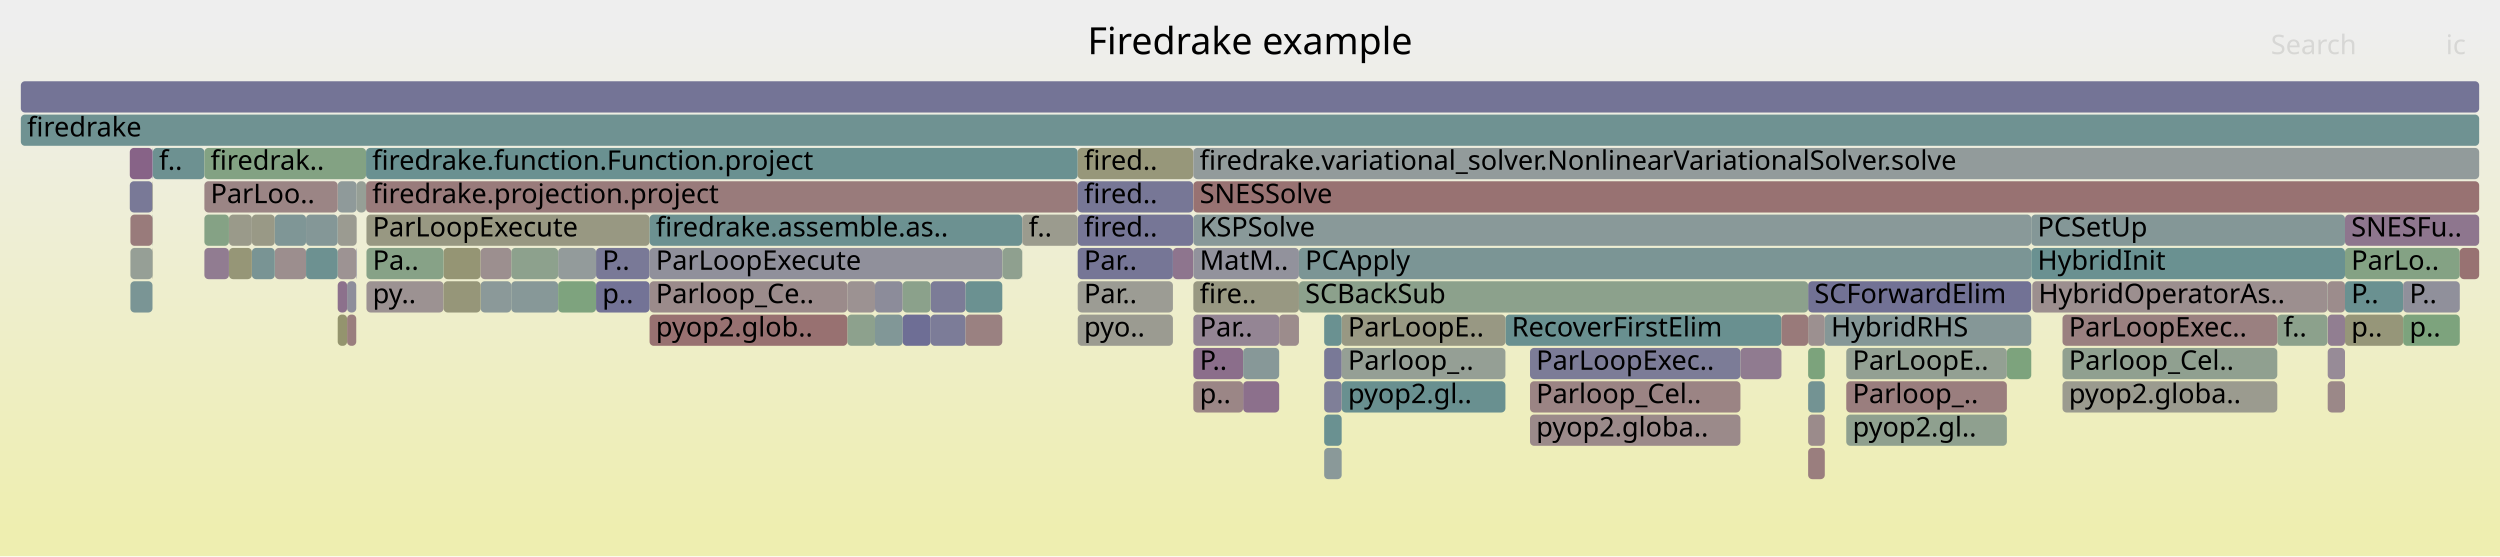
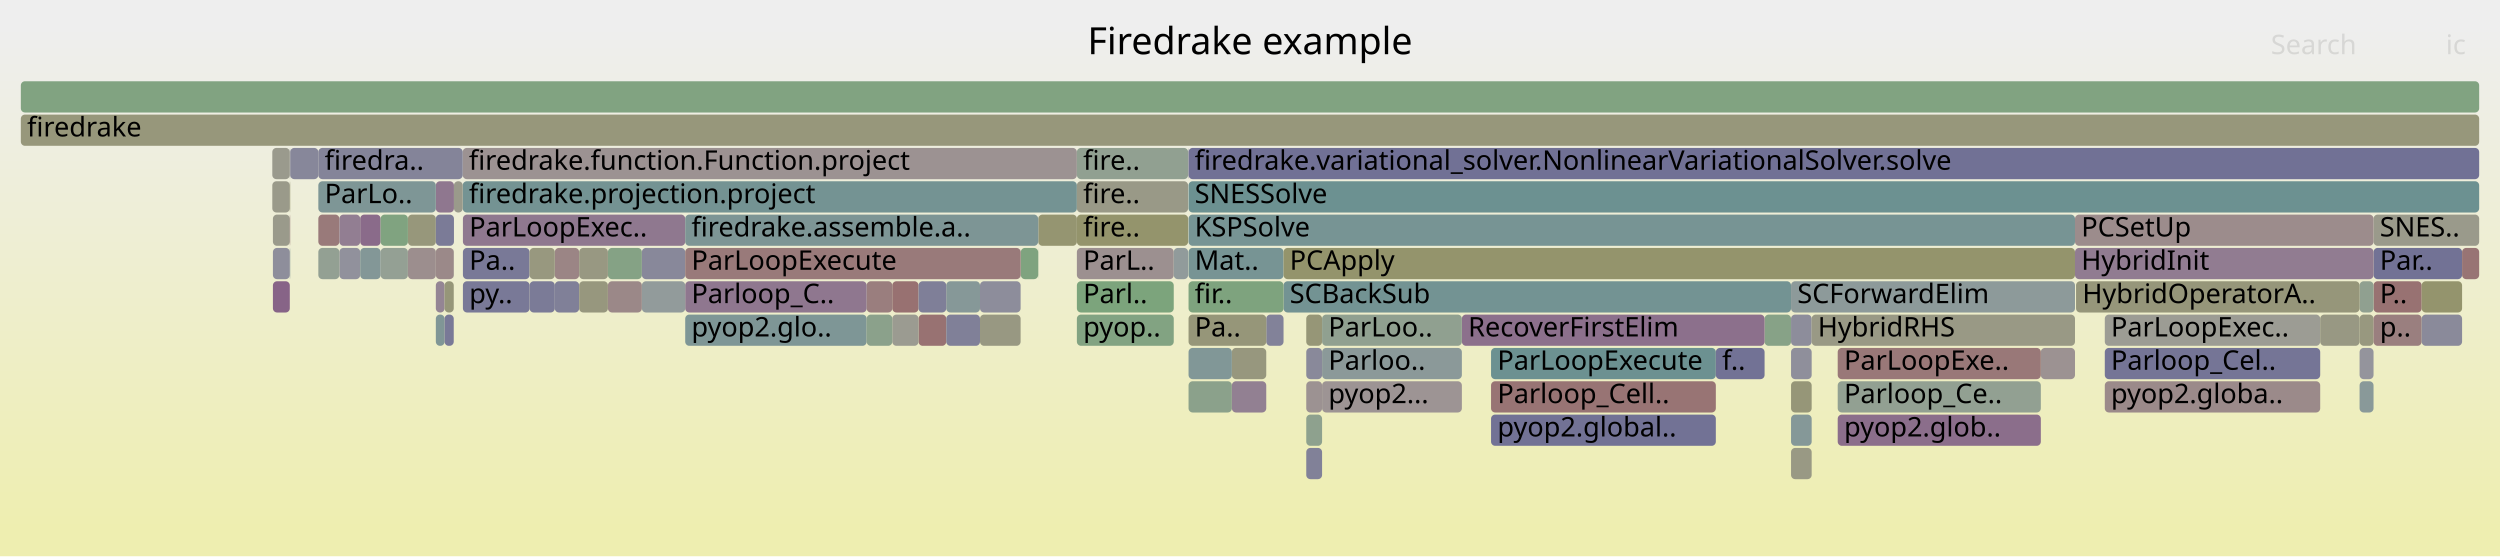
<svg xmlns="http://www.w3.org/2000/svg" version="1.1" width="1200" height="267" viewBox="0 0 1200 267">
  <defs>
    <linearGradient id="background" y1="0" y2="1" x1="0" x2="0">
      <stop stop-color="#eeeeee" offset="5%" />
      <stop stop-color="#eeeeb0" offset="95%" />
    </linearGradient>
  </defs>
  <style type="text/css">
	text { font-family:Verdana; font-size:13px; fill:rgb(0,0,0); }
	#search, #ignorecase { opacity:0.1; cursor:pointer; }
	#search:hover, #search.show, #ignorecase:hover, #ignorecase.show { opacity:1; }
	#subtitle { text-anchor:middle; font-color:rgb(160,160,160); }
	#title { text-anchor:middle; font-size:18px}
	#unzoom { cursor:pointer; }
	#frames &gt; *:hover { stroke:black; stroke-width:0.5; cursor:pointer; }
	.hide { display:none; }
	.parent { opacity:0.5; }
</style>
  <rect x="0.0" y="0" width="1200.0" height="267.0" fill="url(#background)" />
  <text id="title" x="600.00" y="26">Firedrake example</text>
  <text id="details" x="10.00" y="249"> </text>
  <text id="unzoom" x="10.00" y="26" class="hide">Reset Zoom</text>
  <text id="search" x="1090.00" y="26">Search</text>
  <text id="ignorecase" x="1174.00" y="26">ic</text>
  <text id="matched" x="1090.00" y="249"> </text>
  <g id="frames">
    <g>
-       <rect x="572.8" y="151" width="41.2" height="15.0" fill="rgb(148.318,133.191,148.318)" rx="2" ry="2" />
-       <text x="575.84" y="161.5">Par..</text>
-     </g>
-     <g>
-       <rect x="446.7" y="135" width="16.8" height="15.0" fill="rgb(123.54,123.54,151.33)" rx="2" ry="2" />
-       <text x="449.68" y="145.5" />
-     </g>
-     <g>
-       <rect x="175.7" y="87" width="341.6" height="15.0" fill="rgb(153.461,123.203,123.203)" rx="2" ry="2" />
-       <text x="178.67" y="97.5">firedrake.projection.project</text>
-     </g>
-     <g>
-       <rect x="886.2" y="199" width="77.1" height="15.0" fill="rgb(143.122,160.422,143.122)" rx="2" ry="2" />
-       <text x="889.24" y="209.5">pyop2.gl..</text>
-     </g>
-     <g>
-       <rect x="286.1" y="119" width="25.7" height="15.0" fill="rgb(121.08,121.08,150.854)" rx="2" ry="2" />
-       <text x="289.09" y="129.5">P..</text>
-     </g>
-     <g>
-       <rect x="162.1" y="87" width="9.1" height="15.0" fill="rgb(142.962,154.101,154.101)" rx="2" ry="2" />
-       <text x="165.15" y="97.5" />
-     </g>
-     <g>
-       <rect x="1117.3" y="151" width="8.3" height="15.0" fill="rgb(145.408,125.732,145.408)" rx="2" ry="2" />
-       <text x="1120.30" y="161.5" />
-     </g>
-     <g>
-       <rect x="162.1" y="119" width="8.9" height="15.0" fill="rgb(156.539,146.798,146.798)" rx="2" ry="2" />
-       <text x="165.15" y="129.5" />
-     </g>
-     <g>
-       <rect x="867.9" y="151" width="8.0" height="15.0" fill="rgb(156.133,143.688,143.688)" rx="2" ry="2" />
-       <text x="870.93" y="161.5" />
-     </g>
-     <g>
-       <rect x="420.0" y="135" width="13.3" height="15.0" fill="rgb(139.58,139.58,154.435)" rx="2" ry="2" />
-       <text x="422.97" y="145.5" />
-     </g>
-     <g>
-       <rect x="311.8" y="135" width="94.9" height="15.0" fill="rgb(155.477,138.656,138.656)" rx="2" ry="2" />
-       <text x="314.82" y="145.5">Parloop_Ce..</text>
-     </g>
-     <g>
-       <rect x="230.7" y="135" width="14.7" height="15.0" fill="rgb(138.733,153.005,153.005)" rx="2" ry="2" />
-       <text x="233.71" y="145.5" />
-     </g>
-     <g>
-       <rect x="734.4" y="183" width="101.0" height="15.0" fill="rgb(154.583,131.801,131.801)" rx="2" ry="2" />
-       <text x="737.39" y="193.5">Parloop_Cel..</text>
-     </g>
-     <g>
-       <rect x="286.1" y="135" width="25.7" height="15.0" fill="rgb(115.052,115.052,149.688)" rx="2" ry="2" />
-       <text x="289.09" y="145.5">p..</text>
-     </g>
-     <g>
-       <rect x="1093.1" y="151" width="24.1" height="15.0" fill="rgb(139.96,160.937,139.96)" rx="2" ry="2" />
-       <text x="1096.06" y="161.5">f..</text>
-     </g>
-     <g>
-       <rect x="572.7" y="71" width="0.1" height="15.0" fill="rgb(154.981,134.851,134.851)" rx="2" ry="2" />
-       <text x="575.69" y="81.5" />
-     </g>
-     <g>
-       <rect x="131.9" y="119" width="15.0" height="15.0" fill="rgb(155.881,141.758,141.758)" rx="2" ry="2" />
-       <text x="134.90" y="129.5" />
-     </g>
-     <g>
-       <rect x="120.9" y="119" width="11.0" height="15.0" fill="rgb(120.879,148.376,148.376)" rx="2" ry="2" />
-       <text x="123.93" y="129.5" />
-     </g>
-     <g>
-       <rect x="1125.6" y="135" width="27.9" height="15.0" fill="rgb(106.161,144.56,144.56)" rx="2" ry="2" />
-       <text x="1128.59" y="145.5">P..</text>
-     </g>
-     <g>
-       <rect x="644.0" y="167" width="78.6" height="15.0" fill="rgb(149.372,159.405,149.372)" rx="2" ry="2" />
-       <text x="647.02" y="177.5">Parloop_..</text>
-     </g>
-     <g>
-       <rect x="835.4" y="167" width="19.7" height="15.0" fill="rgb(144.154,122.52,144.154)" rx="2" ry="2" />
-       <text x="838.44" y="177.5" />
-     </g>
-     <g>
-       <rect x="120.9" y="103" width="11.0" height="15.0" fill="rgb(153.086,153.086,134.185)" rx="2" ry="2" />
-       <text x="123.93" y="113.5" />
-     </g>
-     <g>
-       <rect x="734.4" y="167" width="101.0" height="15.0" fill="rgb(124.147,124.147,151.448)" rx="2" ry="2" />
-       <text x="737.39" y="177.5">ParLoopExec..</text>
-     </g>
-     <g>
-       <rect x="614.0" y="151" width="9.5" height="15.0" fill="rgb(155.714,140.473,140.473)" rx="2" ry="2" />
-       <text x="616.95" y="161.5" />
-     </g>
-     <g>
-       <rect x="635.6" y="199" width="8.4" height="15.0" fill="rgb(106.011,144.521,144.521)" rx="2" ry="2" />
-       <text x="638.57" y="209.5" />
-     </g>
-     <g>
-       <rect x="446.7" y="151" width="16.8" height="15.0" fill="rgb(124.45,124.45,151.506)" rx="2" ry="2" />
-       <text x="449.68" y="161.5" />
-     </g>
-     <g>
-       <rect x="175.9" y="135" width="37.0" height="15.0" fill="rgb(156.401,145.741,145.741)" rx="2" ry="2" />
-       <text x="178.87" y="145.5">py..</text>
-     </g>
-     <g>
-       <rect x="245.4" y="135" width="22.5" height="15.0" fill="rgb(135.021,152.043,152.043)" rx="2" ry="2" />
-       <text x="248.36" y="145.5" />
-     </g>
-     <g>
-       <rect x="212.9" y="119" width="17.8" height="15.0" fill="rgb(149.398,149.398,116.311)" rx="2" ry="2" />
-       <text x="215.93" y="129.5" />
-     </g>
-     <g>
-       <rect x="635.6" y="215" width="8.4" height="15.0" fill="rgb(138.101,152.841,152.841)" rx="2" ry="2" />
-       <text x="638.57" y="225.5" />
-     </g>
-     <g>
-       <rect x="867.9" y="199" width="8.0" height="15.0" fill="rgb(155.476,138.647,138.647)" rx="2" ry="2" />
-       <text x="870.93" y="209.5" />
-     </g>
-     <g>
-       <rect x="572.8" y="135" width="50.7" height="15.0" fill="rgb(152.282,152.282,130.291)" rx="2" ry="2" />
-       <text x="575.84" y="145.5">fire..</text>
-     </g>
-     <g>
-       <rect x="975.5" y="135" width="141.7" height="15.0" fill="rgb(156.054,143.082,143.082)" rx="2" ry="2" />
-       <text x="978.48" y="145.5">HybridOperatorAs..</text>
-     </g>
-     <g>
-       <rect x="62.3" y="71" width="10.9" height="15.0" fill="rgb(135.117,99.362,135.117)" rx="2" ry="2" />
-       <text x="65.27" y="81.5" />
-     </g>
-     <g>
-       <rect x="572.8" y="119" width="50.7" height="15.0" fill="rgb(145.771,145.771,155.633)" rx="2" ry="2" />
-       <text x="575.84" y="129.5">MatM..</text>
-     </g>
-     <g>
-       <rect x="596.7" y="183" width="17.3" height="15.0" fill="rgb(140.134,112.219,140.134)" rx="2" ry="2" />
-       <text x="599.68" y="193.5" />
-     </g>
-     <g>
-       <rect x="867.9" y="183" width="8.0" height="15.0" fill="rgb(115.022,146.857,146.857)" rx="2" ry="2" />
-       <text x="870.93" y="193.5" />
-     </g>
-     <g>
-       <rect x="490.6" y="103" width="0.1" height="15.0" fill="rgb(110.056,110.056,148.721)" rx="2" ry="2" />
-       <text x="493.62" y="113.5" />
-     </g>
-     <g>
-       <rect x="517.3" y="87" width="55.4" height="15.0" fill="rgb(118.674,118.674,150.389)" rx="2" ry="2" />
-       <text x="520.33" y="97.5">fired..</text>
-     </g>
-     <g>
-       <rect x="98.1" y="87" width="64.0" height="15.0" fill="rgb(154.701,132.708,132.708)" rx="2" ry="2" />
-       <text x="101.06" y="97.5">ParLoo..</text>
-     </g>
-     <g>
-       <rect x="572.8" y="183" width="23.9" height="15.0" fill="rgb(154.816,133.587,133.587)" rx="2" ry="2" />
-       <text x="575.84" y="193.5">p..</text>
-     </g>
-     <g>
-       <rect x="10.0" y="55" width="1180.0" height="15.0" fill="rgb(110.925,145.795,145.795)" rx="2" ry="2" />
+       <rect x="222.2" y="103" width="106.7" height="15.0" fill="rgb(143.141,119.924,143.141)" rx="2" ry="2" />
+       <text x="225.23" y="113.5">ParLoopExec..</text>
+     </g>
+     <g>
+       <rect x="516.9" y="119" width="46.5" height="15.0" fill="rgb(156.211,144.287,144.287)" rx="2" ry="2" />
+       <text x="519.92" y="129.5">ParL..</text>
+     </g>
+     <g>
+       <rect x="440.9" y="151" width="13.3" height="15.0" fill="rgb(152.273,114.091,114.091)" rx="2" ry="2" />
+       <text x="443.93" y="161.5" />
+     </g>
+     <g>
+       <rect x="130.7" y="87" width="8.4" height="15.0" fill="rgb(153.824,153.824,137.76)" rx="2" ry="2" />
+       <text x="133.72" y="97.5" />
+     </g>
+     <g>
+       <rect x="1139.3" y="119" width="42.5" height="15.0" fill="rgb(113.551,113.551,149.397)" rx="2" ry="2" />
+       <text x="1142.31" y="129.5">Par..</text>
+     </g>
+     <g>
+       <rect x="217.8" y="119" width="0.1" height="15.0" fill="rgb(117.521,147.505,147.505)" rx="2" ry="2" />
+       <text x="220.76" y="129.5" />
+     </g>
+     <g>
+       <rect x="266.3" y="135" width="11.7" height="15.0" fill="rgb(127.665,127.665,152.129)" rx="2" ry="2" />
+       <text x="269.25" y="145.5" />
+     </g>
+     <g>
+       <rect x="152.8" y="103" width="10.1" height="15.0" fill="rgb(153.339,122.265,122.265)" rx="2" ry="2" />
+       <text x="155.84" y="113.5" />
+     </g>
+     <g>
+       <rect x="328.9" y="151" width="87.1" height="15.0" fill="rgb(125.752,149.64,149.64)" rx="2" ry="2" />
+       <text x="331.89" y="161.5">pyop2.glo..</text>
+     </g>
+     <g>
+       <rect x="715.7" y="167" width="107.9" height="15.0" fill="rgb(107.944,145.022,145.022)" rx="2" ry="2" />
+       <text x="718.75" y="177.5">ParLoopExecute</text>
+     </g>
+     <g>
+       <rect x="847.0" y="151" width="12.7" height="15.0" fill="rgb(135.049,161.736,135.049)" rx="2" ry="2" />
+       <text x="849.99" y="161.5" />
+     </g>
+     <g>
+       <rect x="222.1" y="71" width="294.8" height="15.0" fill="rgb(156.431,145.971,145.971)" rx="2" ry="2" />
+       <text x="225.07" y="81.5">firedrake.function.Function.project</text>
+     </g>
+     <g>
+       <rect x="139.1" y="87" width="0.2" height="15.0" fill="rgb(148.556,148.556,112.235)" rx="2" ry="2" />
+       <text x="142.10" y="97.5" />
+     </g>
+     <g>
+       <rect x="516.9" y="151" width="46.5" height="15.0" fill="rgb(130.177,162.529,130.177)" rx="2" ry="2" />
+       <text x="519.92" y="161.5">pyop..</text>
+     </g>
+     <g>
+       <rect x="882.1" y="199" width="97.5" height="15.0" fill="rgb(139.441,110.444,139.441)" rx="2" ry="2" />
+       <text x="885.15" y="209.5">pyop2.glob..</text>
+     </g>
+     <g>
+       <rect x="996.0" y="119" width="143.3" height="15.0" fill="rgb(144.713,123.953,144.713)" rx="2" ry="2" />
+       <text x="999.02" y="129.5">HybridInit</text>
+     </g>
+     <g>
+       <rect x="1010.3" y="183" width="103.4" height="15.0" fill="rgb(155.336,137.573,137.573)" rx="2" ry="2" />
+       <text x="1013.26" y="193.5">pyop2.globa..</text>
+     </g>
+     <g>
+       <rect x="627.0" y="167" width="7.6" height="15.0" fill="rgb(136.711,136.711,153.88)" rx="2" ry="2" />
+       <text x="630.02" y="177.5" />
+     </g>
+     <g>
+       <rect x="209.2" y="119" width="8.6" height="15.0" fill="rgb(155.312,137.39,137.39)" rx="2" ry="2" />
+       <text x="212.20" y="129.5" />
+     </g>
+     <g>
+       <rect x="627.0" y="215" width="7.6" height="15.0" fill="rgb(128.887,128.887,152.365)" rx="2" ry="2" />
+       <text x="630.02" y="225.5" />
+     </g>
+     <g>
+       <rect x="162.9" y="119" width="10.0" height="15.0" fill="rgb(145.379,145.379,155.557)" rx="2" ry="2" />
+       <text x="165.86" y="129.5" />
+     </g>
+     <g>
+       <rect x="172.9" y="103" width="9.8" height="15.0" fill="rgb(138.283,107.476,138.283)" rx="2" ry="2" />
+       <text x="175.91" y="113.5" />
+     </g>
+     <g>
+       <rect x="222.1" y="87" width="294.8" height="15.0" fill="rgb(116.242,147.174,147.174)" rx="2" ry="2" />
+       <text x="225.07" y="97.5">firedrake.projection.project</text>
+     </g>
+     <g>
+       <rect x="489.9" y="119" width="0.1" height="15.0" fill="rgb(141.028,114.51,141.028)" rx="2" ry="2" />
+       <text x="492.88" y="129.5" />
+     </g>
+     <g>
+       <rect x="979.6" y="167" width="16.4" height="15.0" fill="rgb(156.474,146.297,146.297)" rx="2" ry="2" />
+       <text x="982.57" y="177.5" />
+     </g>
+     <g>
+       <rect x="139.1" y="119" width="0.2" height="15.0" fill="rgb(127.171,150.007,150.007)" rx="2" ry="2" />
+       <text x="142.10" y="129.5" />
+     </g>
+     <g>
+       <rect x="1010.3" y="151" width="103.4" height="15.0" fill="rgb(155.846,155.846,147.561)" rx="2" ry="2" />
+       <text x="1013.26" y="161.5">ParLoopExec..</text>
+     </g>
+     <g>
+       <rect x="195.8" y="103" width="13.4" height="15.0" fill="rgb(150.681,150.681,122.529)" rx="2" ry="2" />
+       <text x="198.80" y="113.5" />
+     </g>
+     <g>
+       <rect x="859.7" y="183" width="9.9" height="15.0" fill="rgb(150.116,150.116,119.793)" rx="2" ry="2" />
+       <text x="862.72" y="193.5" />
+     </g>
+     <g>
+       <rect x="859.7" y="215" width="9.9" height="15.0" fill="rgb(152.607,152.607,131.865)" rx="2" ry="2" />
+       <text x="862.72" y="225.5" />
+     </g>
+     <g>
+       <rect x="490.0" y="119" width="8.3" height="15.0" fill="rgb(126.798,163.079,126.798)" rx="2" ry="2" />
+       <text x="493.05" y="129.5" />
+     </g>
+     <g>
+       <rect x="616.1" y="135" width="243.6" height="15.0" fill="rgb(115.099,146.878,146.878)" rx="2" ry="2" />
+       <text x="619.06" y="145.5">SCBackSub</text>
+     </g>
+     <g>
+       <rect x="516.9" y="87" width="53.4" height="15.0" fill="rgb(153.26,153.26,135.027)" rx="2" ry="2" />
+       <text x="519.92" y="97.5">fire..</text>
+     </g>
+     <g>
+       <rect x="1113.7" y="151" width="18.9" height="15.0" fill="rgb(152.453,152.453,131.121)" rx="2" ry="2" />
+       <text x="1116.73" y="161.5" />
+     </g>
+     <g>
+       <rect x="1132.6" y="183" width="6.7" height="15.0" fill="rgb(137.472,152.678,152.678)" rx="2" ry="2" />
+       <text x="1135.63" y="193.5" />
+     </g>
+     <g>
+       <rect x="1132.6" y="151" width="6.7" height="15.0" fill="rgb(151.552,151.552,126.753)" rx="2" ry="2" />
+       <text x="1135.63" y="161.5" />
+     </g>
+     <g>
+       <rect x="470.4" y="151" width="19.5" height="15.0" fill="rgb(152.292,152.292,130.34)" rx="2" ry="2" />
+       <text x="473.37" y="161.5" />
+     </g>
+     <g>
+       <rect x="131.0" y="119" width="8.1" height="15.0" fill="rgb(141.874,141.874,154.879)" rx="2" ry="2" />
+       <text x="133.97" y="129.5" />
+     </g>
+     <g>
+       <rect x="1139.3" y="151" width="23.1" height="15.0" fill="rgb(153.968,127.086,127.086)" rx="2" ry="2" />
+       <text x="1142.31" y="161.5">p..</text>
+     </g>
+     <g>
+       <rect x="266.3" y="119" width="11.7" height="15.0" fill="rgb(154.765,133.197,133.197)" rx="2" ry="2" />
+       <text x="269.25" y="129.5" />
+     </g>
+     <g>
+       <rect x="516.9" y="71" width="53.4" height="15.0" fill="rgb(145.376,160.055,145.376)" rx="2" ry="2" />
+       <text x="519.92" y="81.5">fire..</text>
+     </g>
+     <g>
+       <rect x="454.2" y="151" width="16.2" height="15.0" fill="rgb(128.063,128.063,152.206)" rx="2" ry="2" />
+       <text x="457.19" y="161.5" />
+     </g>
+     <g>
+       <rect x="131.0" y="103" width="8.1" height="15.0" fill="rgb(154.059,154.059,138.902)" rx="2" ry="2" />
+       <text x="133.97" y="113.5" />
+     </g>
+     <g>
+       <rect x="454.2" y="135" width="16.2" height="15.0" fill="rgb(134.055,151.792,151.792)" rx="2" ry="2" />
+       <text x="457.19" y="145.5" />
+     </g>
+     <g>
+       <rect x="1139.3" y="135" width="23.1" height="15.0" fill="rgb(152.262,114.009,114.009)" rx="2" ry="2" />
+       <text x="1142.31" y="145.5">P..</text>
+     </g>
+     <g>
+       <rect x="428.3" y="135" width="12.6" height="15.0" fill="rgb(152.129,112.989,112.989)" rx="2" ry="2" />
+       <text x="431.35" y="145.5" />
+     </g>
+     <g>
+       <rect x="131.0" y="135" width="8.1" height="15.0" fill="rgb(135.374,100.022,135.374)" rx="2" ry="2" />
+       <text x="133.97" y="145.5" />
+     </g>
+     <g>
+       <rect x="182.7" y="119" width="13.1" height="15.0" fill="rgb(147.897,159.645,147.897)" rx="2" ry="2" />
+       <text x="185.67" y="129.5" />
+     </g>
+     <g>
+       <rect x="278.0" y="135" width="13.8" height="15.0" fill="rgb(151.334,151.334,125.697)" rx="2" ry="2" />
+       <text x="281.01" y="145.5" />
+     </g>
+     <g>
+       <rect x="416.0" y="135" width="12.3" height="15.0" fill="rgb(153.873,126.36,126.36)" rx="2" ry="2" />
+       <text x="419.00" y="145.5" />
+     </g>
+     <g>
+       <rect x="570.5" y="103" width="425.5" height="15.0" fill="rgb(119.257,147.956,147.956)" rx="2" ry="2" />
+       <text x="573.45" y="113.5">KSPSolve</text>
+     </g>
+     <g>
+       <rect x="715.7" y="183" width="107.9" height="15.0" fill="rgb(152.492,115.772,115.772)" rx="2" ry="2" />
+       <text x="718.75" y="193.5">Parloop_Cell..</text>
+     </g>
+     <g>
+       <rect x="10.0" y="39" width="1180.0" height="15.0" fill="rgb(129.179,162.692,129.179)" rx="2" ry="2" />
+       <text x="13.00" y="49.5" />
+     </g>
+     <g>
+       <rect x="1010.3" y="167" width="103.4" height="15.0" fill="rgb(117.215,117.215,150.106)" rx="2" ry="2" />
+       <text x="1013.26" y="177.5">Parloop_Cel..</text>
+     </g>
+     <g>
+       <rect x="139.1" y="103" width="0.2" height="15.0" fill="rgb(153.391,122.664,122.664)" rx="2" ry="2" />
+       <text x="142.10" y="113.5" />
+     </g>
+     <g>
+       <rect x="328.9" y="135" width="87.1" height="15.0" fill="rgb(142.733,118.878,142.733)" rx="2" ry="2" />
+       <text x="331.89" y="145.5">Parloop_C..</text>
+     </g>
+     <g>
+       <rect x="591.3" y="167" width="16.5" height="15.0" fill="rgb(151.413,151.413,126.08)" rx="2" ry="2" />
+       <text x="594.34" y="177.5" />
+     </g>
+     <g>
+       <rect x="715.7" y="199" width="107.9" height="15.0" fill="rgb(114.041,114.041,149.492)" rx="2" ry="2" />
+       <text x="718.75" y="209.5">pyop2.global..</text>
+     </g>
+     <g>
+       <rect x="162.9" y="103" width="10.0" height="15.0" fill="rgb(145.656,126.369,145.656)" rx="2" ry="2" />
+       <text x="165.86" y="113.5" />
+     </g>
+     <g>
+       <rect x="570.5" y="167" width="20.8" height="15.0" fill="rgb(129.328,150.567,150.567)" rx="2" ry="2" />
+       <text x="573.45" y="177.5" />
+     </g>
+     <g>
+       <rect x="222.2" y="135" width="32.0" height="15.0" fill="rgb(120.987,120.987,150.836)" rx="2" ry="2" />
+       <text x="225.23" y="145.5">py..</text>
+     </g>
+     <g>
+       <rect x="859.7" y="199" width="9.9" height="15.0" fill="rgb(133.127,151.551,151.551)" rx="2" ry="2" />
+       <text x="862.72" y="209.5" />
+     </g>
+     <g>
+       <rect x="859.7" y="167" width="9.9" height="15.0" fill="rgb(143.142,143.142,155.124)" rx="2" ry="2" />
+       <text x="862.72" y="177.5" />
+     </g>
+     <g>
+       <rect x="859.7" y="151" width="9.9" height="15.0" fill="rgb(141.442,141.442,154.795)" rx="2" ry="2" />
+       <text x="862.72" y="161.5" />
+     </g>
+     <g>
+       <rect x="291.8" y="119" width="16.3" height="15.0" fill="rgb(133.476,161.992,133.476)" rx="2" ry="2" />
+       <text x="294.75" y="129.5" />
+     </g>
+     <g>
+       <rect x="209.2" y="87" width="8.7" height="15.0" fill="rgb(142.854,119.188,142.854)" rx="2" ry="2" />
+       <text x="212.20" y="97.5" />
+     </g>
+     <g>
+       <rect x="254.2" y="135" width="12.1" height="15.0" fill="rgb(122.592,122.592,151.147)" rx="2" ry="2" />
+       <text x="257.25" y="145.5" />
+     </g>
+     <g>
+       <rect x="139.3" y="71" width="13.5" height="15.0" fill="rgb(134.788,134.788,153.507)" rx="2" ry="2" />
+       <text x="142.26" y="81.5" />
+     </g>
+     <g>
+       <rect x="428.3" y="151" width="12.6" height="15.0" fill="rgb(155.413,155.413,145.464)" rx="2" ry="2" />
+       <text x="431.35" y="161.5" />
+     </g>
+     <g>
+       <rect x="634.6" y="167" width="67.1" height="15.0" fill="rgb(138.886,153.045,153.045)" rx="2" ry="2" />
+       <text x="637.62" y="177.5">Parloo..</text>
+     </g>
+     <g>
+       <rect x="222.2" y="119" width="32.0" height="15.0" fill="rgb(120.892,120.892,150.818)" rx="2" ry="2" />
+       <text x="225.23" y="129.5">Pa..</text>
+     </g>
+     <g>
+       <rect x="209.2" y="151" width="4.2" height="15.0" fill="rgb(127.575,150.112,150.112)" rx="2" ry="2" />
+       <text x="212.20" y="161.5" />
+     </g>
+     <g>
+       <rect x="182.7" y="103" width="13.1" height="15.0" fill="rgb(127.942,162.893,127.942)" rx="2" ry="2" />
+       <text x="185.67" y="113.5" />
+     </g>
+     <g>
+       <rect x="1132.6" y="135" width="6.7" height="15.0" fill="rgb(144.382,160.217,144.382)" rx="2" ry="2" />
+       <text x="1135.63" y="145.5" />
+     </g>
+     <g>
+       <rect x="278.0" y="119" width="13.8" height="15.0" fill="rgb(152.296,152.296,130.356)" rx="2" ry="2" />
+       <text x="281.01" y="129.5" />
+     </g>
+     <g>
+       <rect x="498.4" y="103" width="18.5" height="15.0" fill="rgb(148.799,148.799,113.412)" rx="2" ry="2" />
+       <text x="501.41" y="113.5" />
+     </g>
+     <g>
+       <rect x="440.9" y="135" width="13.3" height="15.0" fill="rgb(127.218,127.218,152.042)" rx="2" ry="2" />
+       <text x="443.93" y="145.5" />
+     </g>
+     <g>
+       <rect x="1139.3" y="103" width="50.7" height="15.0" fill="rgb(154.11,154.11,139.148)" rx="2" ry="2" />
+       <text x="1142.31" y="113.5">SNES..</text>
+     </g>
+     <g>
+       <rect x="1162.4" y="135" width="19.4" height="15.0" fill="rgb(147.878,147.878,108.946)" rx="2" ry="2" />
+       <text x="1165.40" y="145.5" />
+     </g>
+     <g>
+       <rect x="291.8" y="135" width="16.3" height="15.0" fill="rgb(155.174,136.331,136.331)" rx="2" ry="2" />
+       <text x="294.75" y="145.5" />
+     </g>
+     <g>
+       <rect x="701.7" y="151" width="145.3" height="15.0" fill="rgb(140.013,111.908,140.013)" rx="2" ry="2" />
+       <text x="704.71" y="161.5">RecoverFirstElim</text>
+     </g>
+     <g>
+       <rect x="1132.6" y="167" width="6.7" height="15.0" fill="rgb(147.67,147.67,156.001)" rx="2" ry="2" />
+       <text x="1135.63" y="177.5" />
+     </g>
+     <g>
+       <rect x="563.4" y="119" width="6.9" height="15.0" fill="rgb(144.718,154.556,154.556)" rx="2" ry="2" />
+       <text x="566.35" y="129.5" />
+     </g>
+     <g>
+       <rect x="607.8" y="151" width="8.3" height="15.0" fill="rgb(130.12,130.12,152.604)" rx="2" ry="2" />
+       <text x="610.81" y="161.5" />
+     </g>
+     <g>
+       <rect x="1181.8" y="119" width="8.2" height="15.0" fill="rgb(152.48,115.678,115.678)" rx="2" ry="2" />
+       <text x="1184.75" y="129.5" />
+     </g>
+     <g>
+       <rect x="217.9" y="87" width="4.2" height="15.0" fill="rgb(154.039,154.039,138.803)" rx="2" ry="2" />
+       <text x="220.92" y="97.5" />
+     </g>
+     <g>
+       <rect x="570.5" y="119" width="45.6" height="15.0" fill="rgb(118.761,147.827,147.827)" rx="2" ry="2" />
+       <text x="573.45" y="129.5">Mat..</text>
+     </g>
+     <g>
+       <rect x="570.5" y="71" width="619.5" height="15.0" fill="rgb(112.903,112.903,149.272)" rx="2" ry="2" />
+       <text x="573.45" y="81.5">firedrake.variational_solver.NonlinearVariationalSolver.solve</text>
+     </g>
+     <g>
+       <rect x="627.0" y="151" width="7.6" height="15.0" fill="rgb(149.9,149.9,118.747)" rx="2" ry="2" />
+       <text x="630.02" y="161.5" />
+     </g>
+     <g>
+       <rect x="152.8" y="71" width="69.3" height="15.0" fill="rgb(131.884,131.884,152.945)" rx="2" ry="2" />
+       <text x="155.84" y="81.5">firedra..</text>
+     </g>
+     <g>
+       <rect x="996.0" y="103" width="143.3" height="15.0" fill="rgb(155.609,139.666,139.666)" rx="2" ry="2" />
+       <text x="999.02" y="113.5">PCSetUp</text>
+     </g>
+     <g>
+       <rect x="634.6" y="183" width="67.1" height="15.0" fill="rgb(156.646,147.619,147.619)" rx="2" ry="2" />
+       <text x="637.62" y="193.5">pyop2...</text>
+     </g>
+     <g>
+       <rect x="1162.4" y="151" width="19.4" height="15.0" fill="rgb(137.576,137.576,154.047)" rx="2" ry="2" />
+       <text x="1165.40" y="161.5" />
+     </g>
+     <g>
+       <rect x="882.1" y="183" width="97.5" height="15.0" fill="rgb(145.879,159.973,145.879)" rx="2" ry="2" />
+       <text x="885.15" y="193.5">Parloop_Ce..</text>
+     </g>
+     <g>
+       <rect x="308.1" y="135" width="20.8" height="15.0" fill="rgb(146.484,155.014,155.014)" rx="2" ry="2" />
+       <text x="311.11" y="145.5" />
+     </g>
+     <g>
+       <rect x="570.5" y="183" width="20.8" height="15.0" fill="rgb(138.903,161.109,138.903)" rx="2" ry="2" />
+       <text x="573.45" y="193.5" />
+     </g>
+     <g>
+       <rect x="634.6" y="151" width="67.1" height="15.0" fill="rgb(143.789,160.313,143.789)" rx="2" ry="2" />
+       <text x="637.62" y="161.5">ParLoo..</text>
+     </g>
+     <g>
+       <rect x="627.0" y="183" width="7.6" height="15.0" fill="rgb(156.418,145.869,145.869)" rx="2" ry="2" />
+       <text x="630.02" y="193.5" />
+     </g>
+     <g>
+       <rect x="823.6" y="167" width="23.4" height="15.0" fill="rgb(114.046,114.046,149.493)" rx="2" ry="2" />
+       <text x="826.62" y="177.5">f..</text>
+     </g>
+     <g>
+       <rect x="254.2" y="119" width="12.1" height="15.0" fill="rgb(151.629,151.629,127.124)" rx="2" ry="2" />
+       <text x="257.25" y="129.5" />
+     </g>
+     <g>
+       <rect x="869.6" y="151" width="126.4" height="15.0" fill="rgb(152.86,152.86,133.088)" rx="2" ry="2" />
+       <text x="872.55" y="161.5">HybridRHS</text>
+     </g>
+     <g>
+       <rect x="195.8" y="119" width="13.4" height="15.0" fill="rgb(155.963,142.384,142.384)" rx="2" ry="2" />
+       <text x="198.80" y="129.5" />
+     </g>
+     <g>
+       <rect x="570.5" y="135" width="45.6" height="15.0" fill="rgb(125.681,163.261,125.681)" rx="2" ry="2" />
+       <text x="573.45" y="145.5">fir..</text>
+     </g>
+     <g>
+       <rect x="152.8" y="119" width="10.1" height="15.0" fill="rgb(147.039,159.784,147.039)" rx="2" ry="2" />
+       <text x="155.84" y="129.5" />
+     </g>
+     <g>
+       <rect x="209.2" y="103" width="8.7" height="15.0" fill="rgb(122.567,122.567,151.142)" rx="2" ry="2" />
+       <text x="212.20" y="113.5" />
+     </g>
+     <g>
+       <rect x="882.1" y="167" width="97.5" height="15.0" fill="rgb(153.025,119.857,119.857)" rx="2" ry="2" />
+       <text x="885.15" y="177.5">ParLoopExe..</text>
+     </g>
+     <g>
+       <rect x="516.9" y="103" width="53.4" height="15.0" fill="rgb(147.621,147.621,107.702)" rx="2" ry="2" />
+       <text x="519.92" y="113.5">fire..</text>
+     </g>
+     <g>
+       <rect x="139.1" y="71" width="0.2" height="15.0" fill="rgb(138.185,138.185,154.165)" rx="2" ry="2" />
+       <text x="142.10" y="81.5" />
+     </g>
+     <g>
+       <rect x="209.2" y="135" width="4.2" height="15.0" fill="rgb(148.324,133.204,148.324)" rx="2" ry="2" />
+       <text x="212.20" y="145.5" />
+     </g>
+     <g>
+       <rect x="152.8" y="87" width="56.4" height="15.0" fill="rgb(126.481,149.829,149.829)" rx="2" ry="2" />
+       <text x="155.84" y="97.5">ParLo..</text>
+     </g>
+     <g>
+       <rect x="213.4" y="135" width="4.4" height="15.0" fill="rgb(150.421,150.421,121.271)" rx="2" ry="2" />
+       <text x="216.39" y="145.5" />
+     </g>
+     <g>
+       <rect x="470.4" y="135" width="19.5" height="15.0" fill="rgb(140.859,140.859,154.682)" rx="2" ry="2" />
+       <text x="473.37" y="145.5" />
+     </g>
+     <g>
+       <rect x="616.1" y="119" width="379.9" height="15.0" fill="rgb(147.616,147.616,107.679)" rx="2" ry="2" />
+       <text x="619.06" y="129.5">PCApply</text>
+     </g>
+     <g>
+       <rect x="570.3" y="71" width="0.2" height="15.0" fill="rgb(145.377,145.377,155.557)" rx="2" ry="2" />
+       <text x="573.31" y="81.5" />
+     </g>
+     <g>
+       <rect x="308.1" y="119" width="20.8" height="15.0" fill="rgb(135.703,135.703,153.684)" rx="2" ry="2" />
+       <text x="311.11" y="129.5" />
+     </g>
+     <g>
+       <rect x="570.5" y="151" width="37.3" height="15.0" fill="rgb(150.357,150.357,120.963)" rx="2" ry="2" />
+       <text x="573.45" y="161.5">Pa..</text>
+     </g>
+     <g>
+       <rect x="570.5" y="87" width="619.5" height="15.0" fill="rgb(108.301,145.115,145.115)" rx="2" ry="2" />
+       <text x="573.45" y="97.5">SNESSolve</text>
+     </g>
+     <g>
+       <rect x="627.0" y="199" width="7.6" height="15.0" fill="rgb(141.677,160.657,141.677)" rx="2" ry="2" />
+       <text x="630.02" y="209.5" />
+     </g>
+     <g>
+       <rect x="498.3" y="119" width="0.1" height="15.0" fill="rgb(124.318,163.483,124.318)" rx="2" ry="2" />
+       <text x="501.28" y="129.5" />
+     </g>
+     <g>
+       <rect x="172.9" y="119" width="9.8" height="15.0" fill="rgb(130.583,150.892,150.892)" rx="2" ry="2" />
+       <text x="175.91" y="129.5" />
+     </g>
+     <g>
+       <rect x="516.9" y="135" width="46.5" height="15.0" fill="rgb(123.609,163.599,123.609)" rx="2" ry="2" />
+       <text x="519.92" y="145.5">Parl..</text>
+     </g>
+     <g>
+       <rect x="416.0" y="151" width="12.3" height="15.0" fill="rgb(139.064,161.083,139.064)" rx="2" ry="2" />
+       <text x="419.00" y="161.5" />
+     </g>
+     <g>
+       <rect x="498.3" y="103" width="0.1" height="15.0" fill="rgb(128.657,150.393,150.393)" rx="2" ry="2" />
+       <text x="501.28" y="113.5" />
+     </g>
+     <g>
+       <rect x="996.5" y="135" width="136.1" height="15.0" fill="rgb(150.476,150.476,121.537)" rx="2" ry="2" />
+       <text x="999.54" y="145.5">HybridOperatorA..</text>
+     </g>
+     <g>
+       <rect x="328.9" y="103" width="169.4" height="15.0" fill="rgb(124.793,149.391,149.391)" rx="2" ry="2" />
+       <text x="331.89" y="113.5">firedrake.assemble.a..</text>
+     </g>
+     <g>
+       <rect x="10.0" y="55" width="1180.0" height="15.0" fill="rgb(150.675,150.675,122.501)" rx="2" ry="2" />
      <text x="13.00" y="65.5">firedrake</text>
    </g>
    <g>
-       <rect x="722.6" y="151" width="132.5" height="15.0" fill="rgb(104.703,144.182,144.182)" rx="2" ry="2" />
-       <text x="725.62" y="161.5">RecoverFirstElim</text>
-     </g>
-     <g>
-       <rect x="644.0" y="183" width="78.6" height="15.0" fill="rgb(104.579,144.15,144.15)" rx="2" ry="2" />
-       <text x="647.02" y="193.5">pyop2.gl..</text>
-     </g>
-     <g>
-       <rect x="963.3" y="167" width="11.7" height="15.0" fill="rgb(124.951,163.38,124.951)" rx="2" ry="2" />
-       <text x="966.27" y="177.5" />
-     </g>
-     <g>
-       <rect x="171.2" y="87" width="4.5" height="15.0" fill="rgb(150.176,159.274,150.176)" rx="2" ry="2" />
-       <text x="174.16" y="97.5" />
-     </g>
-     <g>
-       <rect x="1117.2" y="135" width="0.1" height="15.0" fill="rgb(107.041,144.788,144.788)" rx="2" ry="2" />
-       <text x="1120.18" y="145.5" />
-     </g>
-     <g>
-       <rect x="73.4" y="71" width="24.7" height="15.0" fill="rgb(109.231,145.356,145.356)" rx="2" ry="2" />
-       <text x="76.36" y="81.5">f..</text>
-     </g>
-     <g>
-       <rect x="406.7" y="135" width="13.3" height="15.0" fill="rgb(156.375,145.539,145.539)" rx="2" ry="2" />
-       <text x="409.75" y="145.5" />
-     </g>
-     <g>
-       <rect x="175.9" y="103" width="135.9" height="15.0" fill="rgb(152.131,152.131,129.556)" rx="2" ry="2" />
-       <text x="178.87" y="113.5">ParLoopExecute</text>
-     </g>
-     <g>
-       <rect x="463.5" y="135" width="17.6" height="15.0" fill="rgb(107.121,144.809,144.809)" rx="2" ry="2" />
-       <text x="466.49" y="145.5" />
-     </g>
-     <g>
-       <rect x="73.2" y="103" width="0.2" height="15.0" fill="rgb(142.909,160.457,142.909)" rx="2" ry="2" />
-       <text x="76.19" y="113.5" />
-     </g>
-     <g>
-       <rect x="171.0" y="119" width="0.2" height="15.0" fill="rgb(117.181,117.181,150.099)" rx="2" ry="2" />
-       <text x="173.99" y="129.5" />
-     </g>
-     <g>
-       <rect x="886.2" y="183" width="77.1" height="15.0" fill="rgb(153.826,125.999,125.999)" rx="2" ry="2" />
-       <text x="889.24" y="193.5">Parloop_..</text>
-     </g>
-     <g>
-       <rect x="109.9" y="103" width="11.0" height="15.0" fill="rgb(153.829,153.829,137.788)" rx="2" ry="2" />
-       <text x="112.88" y="113.5" />
-     </g>
-     <g>
-       <rect x="1153.5" y="135" width="27.2" height="15.0" fill="rgb(143.653,143.653,155.223)" rx="2" ry="2" />
-       <text x="1156.54" y="145.5">P..</text>
-     </g>
-     <g>
-       <rect x="867.9" y="135" width="107.1" height="15.0" fill="rgb(113.781,113.781,149.442)" rx="2" ry="2" />
-       <text x="870.93" y="145.5">SCForwardElim</text>
-     </g>
-     <g>
-       <rect x="1125.6" y="103" width="64.4" height="15.0" fill="rgb(142.241,117.619,142.241)" rx="2" ry="2" />
-       <text x="1128.59" y="113.5">SNESFu..</text>
-     </g>
-     <g>
-       <rect x="572.8" y="103" width="402.2" height="15.0" fill="rgb(137.272,152.626,152.626)" rx="2" ry="2" />
-       <text x="575.84" y="113.5">KSPSolve</text>
-     </g>
-     <g>
-       <rect x="406.7" y="151" width="13.3" height="15.0" fill="rgb(141.273,160.723,141.273)" rx="2" ry="2" />
-       <text x="409.75" y="161.5" />
-     </g>
-     <g>
-       <rect x="162.1" y="103" width="9.1" height="15.0" fill="rgb(155.229,155.229,144.573)" rx="2" ry="2" />
-       <text x="165.15" y="113.5" />
-     </g>
-     <g>
-       <rect x="73.2" y="119" width="0.2" height="15.0" fill="rgb(152.151,152.151,129.655)" rx="2" ry="2" />
-       <text x="76.19" y="129.5" />
-     </g>
-     <g>
-       <rect x="734.4" y="199" width="101.0" height="15.0" fill="rgb(155.434,138.33,138.33)" rx="2" ry="2" />
-       <text x="737.39" y="209.5">pyop2.globa..</text>
-     </g>
-     <g>
-       <rect x="875.9" y="151" width="99.1" height="15.0" fill="rgb(132.658,151.43,151.43)" rx="2" ry="2" />
-       <text x="878.91" y="161.5">HybridRHS</text>
-     </g>
-     <g>
-       <rect x="98.1" y="71" width="77.6" height="15.0" fill="rgb(130.882,162.415,130.882)" rx="2" ry="2" />
-       <text x="101.06" y="81.5">firedrak..</text>
-     </g>
-     <g>
-       <rect x="623.5" y="119" width="351.5" height="15.0" fill="rgb(122.5,148.796,148.796)" rx="2" ry="2" />
-       <text x="626.48" y="129.5">PCApply</text>
-     </g>
-     <g>
-       <rect x="481.3" y="119" width="9.3" height="15.0" fill="rgb(143.039,160.436,143.039)" rx="2" ry="2" />
-       <text x="484.33" y="129.5" />
-     </g>
-     <g>
-       <rect x="420.0" y="151" width="13.3" height="15.0" fill="rgb(129.25,150.546,150.546)" rx="2" ry="2" />
-       <text x="422.97" y="161.5" />
-     </g>
-     <g>
-       <rect x="109.9" y="119" width="11.0" height="15.0" fill="rgb(149.991,149.991,119.185)" rx="2" ry="2" />
-       <text x="112.88" y="129.5" />
-     </g>
-     <g>
-       <rect x="644.0" y="151" width="78.6" height="15.0" fill="rgb(152.392,152.392,130.822)" rx="2" ry="2" />
-       <text x="647.02" y="161.5">ParLoopE..</text>
-     </g>
-     <g>
-       <rect x="886.2" y="167" width="77.1" height="15.0" fill="rgb(147.026,159.786,147.026)" rx="2" ry="2" />
-       <text x="889.24" y="177.5">ParLoopE..</text>
-     </g>
-     <g>
-       <rect x="572.8" y="87" width="617.2" height="15.0" fill="rgb(152.239,113.832,113.832)" rx="2" ry="2" />
-       <text x="575.84" y="97.5">SNESSolve</text>
-     </g>
-     <g>
-       <rect x="1117.3" y="135" width="8.3" height="15.0" fill="rgb(155.646,139.95,139.95)" rx="2" ry="2" />
-       <text x="1120.30" y="145.5" />
-     </g>
-     <g>
-       <rect x="975.0" y="119" width="150.6" height="15.0" fill="rgb(106.182,144.566,144.566)" rx="2" ry="2" />
-       <text x="978.01" y="129.5">HybridInit</text>
-     </g>
-     <g>
-       <rect x="463.5" y="151" width="17.6" height="15.0" fill="rgb(154.156,128.532,128.532)" rx="2" ry="2" />
-       <text x="466.49" y="161.5" />
-     </g>
-     <g>
-       <rect x="267.9" y="119" width="18.2" height="15.0" fill="rgb(146.655,155.059,155.059)" rx="2" ry="2" />
-       <text x="270.90" y="129.5" />
-     </g>
-     <g>
-       <rect x="990.0" y="151" width="103.1" height="15.0" fill="rgb(154.109,128.165,128.165)" rx="2" ry="2" />
-       <text x="993.04" y="161.5">ParLoopExec..</text>
-     </g>
-     <g>
-       <rect x="166.6" y="151" width="4.4" height="15.0" fill="rgb(153.836,126.076,126.076)" rx="2" ry="2" />
-       <text x="169.61" y="161.5" />
-     </g>
-     <g>
-       <rect x="146.9" y="119" width="15.2" height="15.0" fill="rgb(108.507,145.168,145.168)" rx="2" ry="2" />
-       <text x="149.86" y="129.5" />
-     </g>
-     <g>
-       <rect x="517.3" y="103" width="55.4" height="15.0" fill="rgb(117.523,117.523,150.166)" rx="2" ry="2" />
-       <text x="520.33" y="113.5">fired..</text>
-     </g>
-     <g>
-       <rect x="635.6" y="151" width="8.4" height="15.0" fill="rgb(106.492,144.646,144.646)" rx="2" ry="2" />
-       <text x="638.57" y="161.5" />
-     </g>
-     <g>
-       <rect x="490.7" y="103" width="26.6" height="15.0" fill="rgb(154.782,154.782,142.407)" rx="2" ry="2" />
-       <text x="493.75" y="113.5">f..</text>
-     </g>
-     <g>
-       <rect x="1117.3" y="167" width="8.3" height="15.0" fill="rgb(150.552,138.914,150.552)" rx="2" ry="2" />
-       <text x="1120.30" y="177.5" />
-     </g>
-     <g>
-       <rect x="572.8" y="167" width="23.9" height="15.0" fill="rgb(139.123,109.628,139.123)" rx="2" ry="2" />
-       <text x="575.84" y="177.5">P..</text>
-     </g>
-     <g>
-       <rect x="267.9" y="135" width="18.2" height="15.0" fill="rgb(126.342,163.154,126.342)" rx="2" ry="2" />
-       <text x="270.90" y="145.5" />
-     </g>
-     <g>
-       <rect x="131.9" y="103" width="15.0" height="15.0" fill="rgb(126.788,149.908,149.908)" rx="2" ry="2" />
-       <text x="134.90" y="113.5" />
-     </g>
-     <g>
-       <rect x="62.6" y="135" width="10.6" height="15.0" fill="rgb(121.539,148.547,148.547)" rx="2" ry="2" />
-       <text x="65.55" y="145.5" />
-     </g>
-     <g>
-       <rect x="855.1" y="151" width="12.8" height="15.0" fill="rgb(153.301,121.973,121.973)" rx="2" ry="2" />
-       <text x="858.12" y="161.5" />
-     </g>
-     <g>
-       <rect x="146.9" y="103" width="15.2" height="15.0" fill="rgb(132.365,151.354,151.354)" rx="2" ry="2" />
-       <text x="149.86" y="113.5" />
-     </g>
-     <g>
-       <rect x="212.9" y="135" width="17.8" height="15.0" fill="rgb(150.302,150.302,120.695)" rx="2" ry="2" />
-       <text x="215.93" y="145.5" />
-     </g>
-     <g>
-       <rect x="62.6" y="103" width="10.6" height="15.0" fill="rgb(153.421,122.893,122.893)" rx="2" ry="2" />
-       <text x="65.55" y="113.5" />
-     </g>
-     <g>
-       <rect x="563.0" y="119" width="9.7" height="15.0" fill="rgb(141.876,116.683,141.876)" rx="2" ry="2" />
-       <text x="566.05" y="129.5" />
-     </g>
-     <g>
-       <rect x="98.1" y="103" width="11.8" height="15.0" fill="rgb(133.309,162.019,133.309)" rx="2" ry="2" />
-       <text x="101.06" y="113.5" />
-     </g>
-     <g>
-       <rect x="975.0" y="103" width="150.6" height="15.0" fill="rgb(132.418,151.368,151.368)" rx="2" ry="2" />
-       <text x="978.01" y="113.5">PCSetUp</text>
-     </g>
-     <g>
-       <rect x="572.8" y="71" width="617.2" height="15.0" fill="rgb(145.861,154.853,154.853)" rx="2" ry="2" />
-       <text x="575.84" y="81.5">firedrake.variational_solver.NonlinearVariationalSolver.solve</text>
-     </g>
-     <g>
-       <rect x="175.9" y="119" width="37.0" height="15.0" fill="rgb(134.74,161.787,134.74)" rx="2" ry="2" />
-       <text x="178.87" y="129.5">Pa..</text>
-     </g>
-     <g>
-       <rect x="433.3" y="135" width="13.4" height="15.0" fill="rgb(139.127,161.072,139.127)" rx="2" ry="2" />
-       <text x="436.34" y="145.5" />
-     </g>
-     <g>
-       <rect x="62.3" y="87" width="10.9" height="15.0" fill="rgb(121.137,121.137,150.865)" rx="2" ry="2" />
-       <text x="65.27" y="97.5" />
-     </g>
-     <g>
-       <rect x="867.9" y="215" width="8.0" height="15.0" fill="rgb(153.818,125.939,125.939)" rx="2" ry="2" />
-       <text x="870.93" y="225.5" />
-     </g>
-     <g>
-       <rect x="73.2" y="87" width="0.2" height="15.0" fill="rgb(151.962,151.962,128.74)" rx="2" ry="2" />
-       <text x="76.19" y="97.5" />
-     </g>
-     <g>
-       <rect x="517.3" y="151" width="45.7" height="15.0" fill="rgb(155.256,155.256,144.702)" rx="2" ry="2" />
-       <text x="520.33" y="161.5">pyo..</text>
-     </g>
-     <g>
-       <rect x="596.7" y="167" width="17.3" height="15.0" fill="rgb(135.335,152.124,152.124)" rx="2" ry="2" />
-       <text x="599.68" y="177.5" />
-     </g>
-     <g>
-       <rect x="1125.6" y="151" width="27.9" height="15.0" fill="rgb(150.436,150.436,121.345)" rx="2" ry="2" />
-       <text x="1128.59" y="161.5">p..</text>
-     </g>
-     <g>
-       <rect x="635.6" y="167" width="8.4" height="15.0" fill="rgb(121.007,121.007,150.84)" rx="2" ry="2" />
-       <text x="638.57" y="177.5" />
-     </g>
-     <g>
-       <rect x="1125.6" y="119" width="55.1" height="15.0" fill="rgb(131.662,162.288,131.662)" rx="2" ry="2" />
-       <text x="1128.59" y="129.5">ParLo..</text>
-     </g>
-     <g>
-       <rect x="245.4" y="119" width="22.5" height="15.0" fill="rgb(141.243,160.728,141.243)" rx="2" ry="2" />
-       <text x="248.36" y="129.5" />
-     </g>
-     <g>
-       <rect x="10.0" y="39" width="1180.0" height="15.0" fill="rgb(116.385,116.385,149.946)" rx="2" ry="2" />
-       <text x="13.00" y="49.5" />
-     </g>
-     <g>
-       <rect x="490.6" y="119" width="0.1" height="15.0" fill="rgb(145.472,160.039,145.472)" rx="2" ry="2" />
-       <text x="493.62" y="129.5" />
-     </g>
-     <g>
-       <rect x="166.6" y="135" width="4.4" height="15.0" fill="rgb(141.734,141.734,154.852)" rx="2" ry="2" />
-       <text x="169.61" y="145.5" />
-     </g>
-     <g>
-       <rect x="517.3" y="119" width="45.7" height="15.0" fill="rgb(117.813,117.813,150.222)" rx="2" ry="2" />
-       <text x="520.33" y="129.5">Par..</text>
-     </g>
-     <g>
-       <rect x="433.3" y="151" width="13.4" height="15.0" fill="rgb(109.755,109.755,148.662)" rx="2" ry="2" />
-       <text x="436.34" y="161.5" />
-     </g>
-     <g>
-       <rect x="62.6" y="119" width="10.6" height="15.0" fill="rgb(150.145,159.279,150.145)" rx="2" ry="2" />
-       <text x="65.55" y="129.5" />
-     </g>
-     <g>
-       <rect x="1153.5" y="151" width="27.2" height="15.0" fill="rgb(124.624,163.433,124.624)" rx="2" ry="2" />
-       <text x="1156.54" y="161.5">p..</text>
-     </g>
-     <g>
-       <rect x="162.1" y="151" width="4.5" height="15.0" fill="rgb(148.091,148.091,109.981)" rx="2" ry="2" />
-       <text x="165.15" y="161.5" />
-     </g>
-     <g>
-       <rect x="481.1" y="119" width="0.2" height="15.0" fill="rgb(134.362,161.848,134.362)" rx="2" ry="2" />
-       <text x="484.14" y="129.5" />
-     </g>
-     <g>
-       <rect x="73.2" y="71" width="0.2" height="15.0" fill="rgb(112.01,112.01,149.099)" rx="2" ry="2" />
-       <text x="76.19" y="81.5" />
-     </g>
-     <g>
-       <rect x="867.9" y="167" width="8.0" height="15.0" fill="rgb(124.335,163.48,124.335)" rx="2" ry="2" />
-       <text x="870.93" y="177.5" />
-     </g>
-     <g>
-       <rect x="1117.3" y="183" width="8.3" height="15.0" fill="rgb(155.151,136.16,136.16)" rx="2" ry="2" />
-       <text x="1120.30" y="193.5" />
-     </g>
-     <g>
-       <rect x="517.3" y="135" width="45.7" height="15.0" fill="rgb(155.854,155.854,147.602)" rx="2" ry="2" />
-       <text x="520.33" y="145.5">Par..</text>
-     </g>
-     <g>
-       <rect x="311.8" y="103" width="178.8" height="15.0" fill="rgb(107.828,144.992,144.992)" rx="2" ry="2" />
-       <text x="314.82" y="113.5">firedrake.assemble.as..</text>
-     </g>
-     <g>
-       <rect x="175.7" y="71" width="341.6" height="15.0" fill="rgb(106.389,144.619,144.619)" rx="2" ry="2" />
-       <text x="178.67" y="81.5">firedrake.function.Function.project</text>
-     </g>
-     <g>
-       <rect x="623.5" y="135" width="244.4" height="15.0" fill="rgb(140.324,160.878,140.324)" rx="2" ry="2" />
-       <text x="626.48" y="145.5">SCBackSub</text>
-     </g>
-     <g>
-       <rect x="162.1" y="135" width="4.5" height="15.0" fill="rgb(140.281,112.596,140.281)" rx="2" ry="2" />
-       <text x="165.15" y="145.5" />
-     </g>
-     <g>
-       <rect x="311.8" y="119" width="169.3" height="15.0" fill="rgb(144.353,144.353,155.359)" rx="2" ry="2" />
-       <text x="314.82" y="129.5">ParLoopExecute</text>
-     </g>
-     <g>
-       <rect x="990.0" y="167" width="103.1" height="15.0" fill="rgb(144.217,160.244,144.217)" rx="2" ry="2" />
-       <text x="993.04" y="177.5">Parloop_Cel..</text>
-     </g>
-     <g>
-       <rect x="1180.7" y="119" width="9.3" height="15.0" fill="rgb(152.225,113.729,113.729)" rx="2" ry="2" />
-       <text x="1183.71" y="129.5" />
-     </g>
-     <g>
-       <rect x="635.6" y="183" width="8.4" height="15.0" fill="rgb(127.028,127.028,152.005)" rx="2" ry="2" />
-       <text x="638.57" y="193.5" />
-     </g>
-     <g>
-       <rect x="230.7" y="119" width="14.7" height="15.0" fill="rgb(155.992,142.608,142.608)" rx="2" ry="2" />
-       <text x="233.71" y="129.5" />
-     </g>
-     <g>
-       <rect x="990.0" y="183" width="103.1" height="15.0" fill="rgb(154.989,154.989,143.408)" rx="2" ry="2" />
-       <text x="993.04" y="193.5">pyop2.globa..</text>
-     </g>
-     <g>
-       <rect x="98.1" y="119" width="11.8" height="15.0" fill="rgb(144.88,124.381,144.88)" rx="2" ry="2" />
-       <text x="101.06" y="129.5" />
-     </g>
-     <g>
-       <rect x="311.8" y="151" width="94.9" height="15.0" fill="rgb(152.112,112.86,112.86)" rx="2" ry="2" />
-       <text x="314.82" y="161.5">pyop2.glob..</text>
-     </g>
-     <g>
-       <rect x="517.3" y="71" width="55.4" height="15.0" fill="rgb(150.576,150.576,122.022)" rx="2" ry="2" />
-       <text x="520.33" y="81.5">fired..</text>
+       <rect x="130.7" y="71" width="8.4" height="15.0" fill="rgb(154.407,154.407,140.589)" rx="2" ry="2" />
+       <text x="133.72" y="81.5" />
+     </g>
+     <g>
+       <rect x="328.9" y="119" width="161.0" height="15.0" fill="rgb(153.248,121.565,121.565)" rx="2" ry="2" />
+       <text x="331.89" y="129.5">ParLoopExecute</text>
+     </g>
+     <g>
+       <rect x="591.3" y="183" width="16.5" height="15.0" fill="rgb(146.353,128.155,146.353)" rx="2" ry="2" />
+       <text x="594.34" y="193.5" />
+     </g>
+     <g>
+       <rect x="859.7" y="135" width="136.3" height="15.0" fill="rgb(140.72,153.52,153.52)" rx="2" ry="2" />
+       <text x="862.72" y="145.5">SCForwardElim</text>
+     </g>
+     <g>
+       <rect x="213.4" y="151" width="4.4" height="15.0" fill="rgb(120.521,120.521,150.746)" rx="2" ry="2" />
+       <text x="216.39" y="161.5" />
    </g>
  </g>
</svg>
